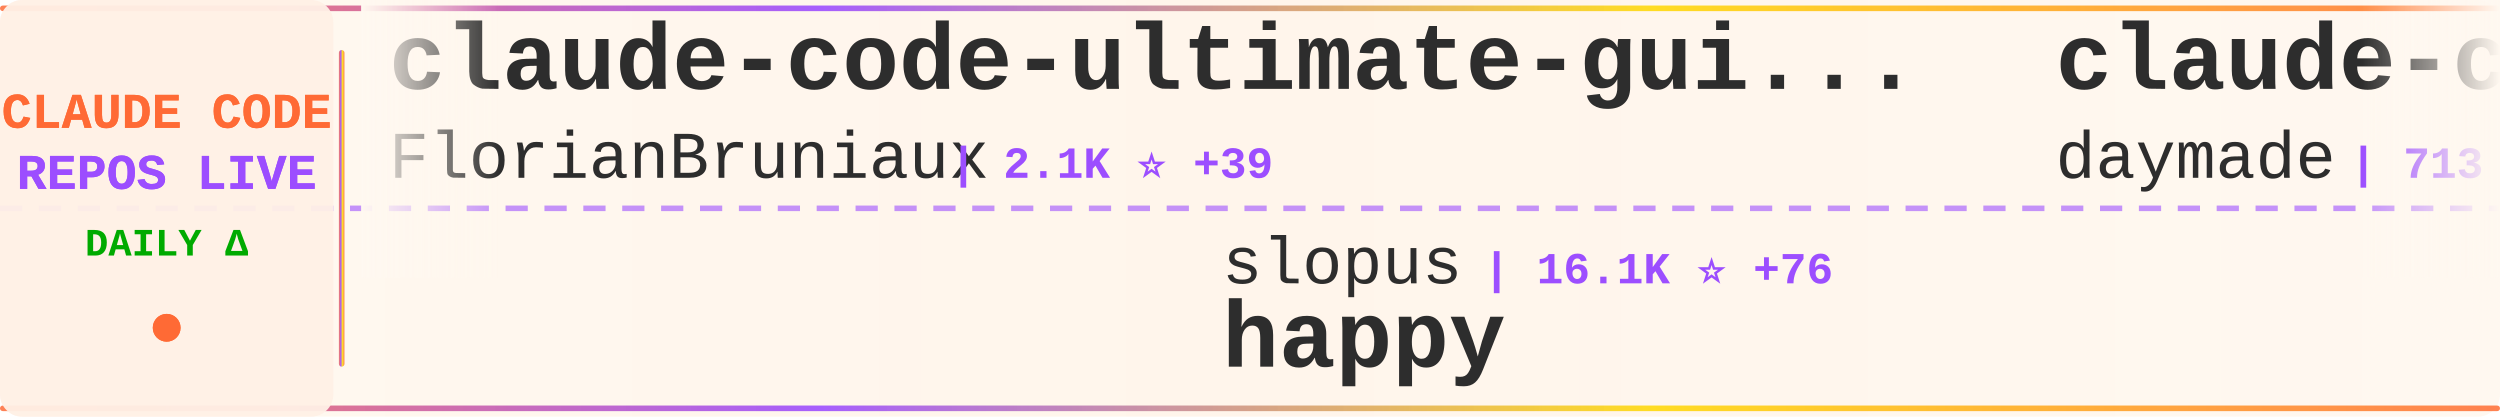
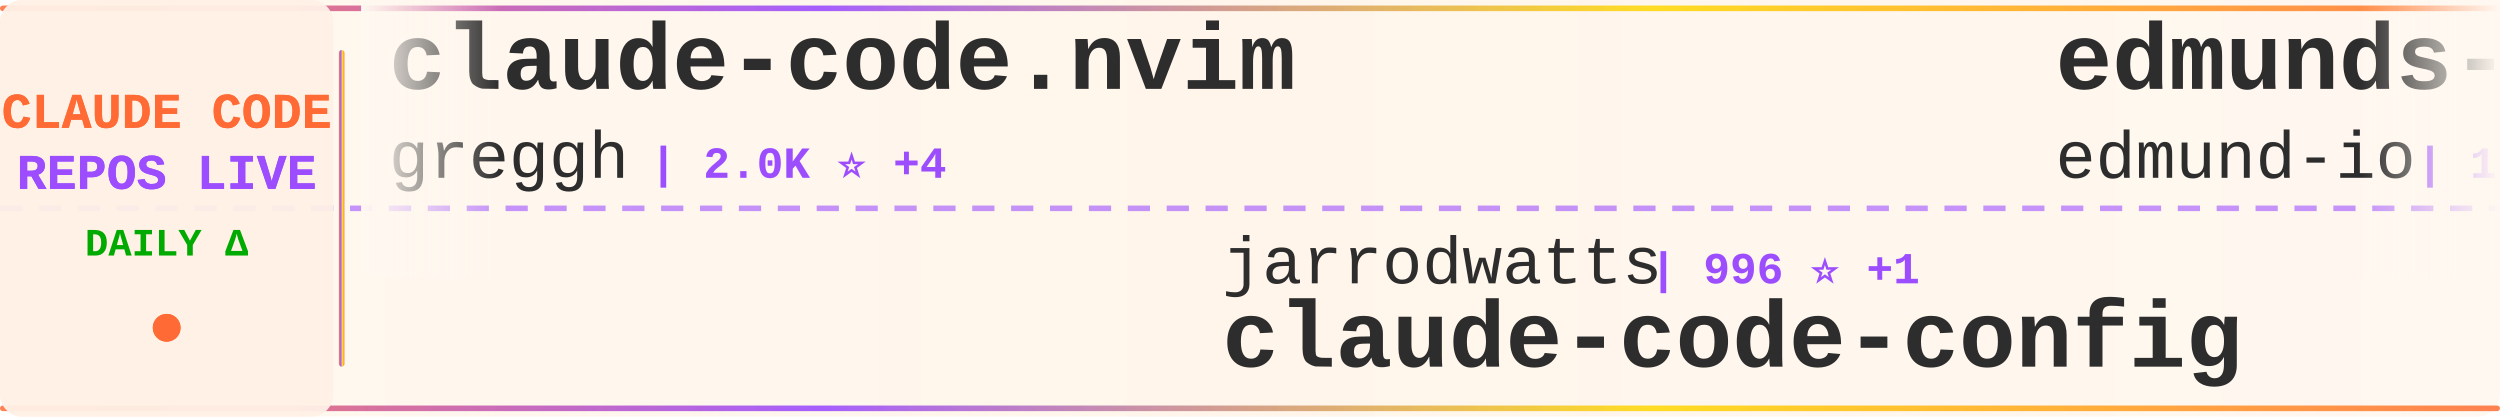
<svg xmlns="http://www.w3.org/2000/svg" width="900" height="150">
  <defs>
    <linearGradient id="tickerBg" x1="0%" y1="0%" x2="100%" y2="0%">
      <stop offset="0%" style="stop-color:#fff8f0;stop-opacity:0.98" />
      <stop offset="50%" style="stop-color:#fff5eb;stop-opacity:1" />
      <stop offset="100%" style="stop-color:#fff8f0;stop-opacity:0.98" />
    </linearGradient>
    <linearGradient id="borderGrad" x1="0%" y1="0%" x2="100%" y2="0%">
      <stop offset="0%" style="stop-color:#FF6B35;stop-opacity:0.85">
        <animate attributeName="stop-opacity" values="0.85;1;0.85" dur="2s" repeatCount="indefinite" />
      </stop>
      <stop offset="33%" style="stop-color:#9C4EFF;stop-opacity:0.9">
        <animate attributeName="stop-opacity" values="0.9;1;0.9" dur="2.2s" repeatCount="indefinite" />
      </stop>
      <stop offset="66%" style="stop-color:#FFD700;stop-opacity:0.85">
        <animate attributeName="stop-opacity" values="0.85;1;0.85" dur="1.8s" repeatCount="indefinite" />
      </stop>
      <stop offset="100%" style="stop-color:#FF6B35;stop-opacity:0.85">
        <animate attributeName="stop-opacity" values="0.85;1;0.85" dur="2s" repeatCount="indefinite" />
      </stop>
    </linearGradient>
    <filter id="textGlow">
      <feGaussianBlur stdDeviation="0.15" result="coloredBlur" />
      <feMerge>
        <feMergeNode in="coloredBlur" />
        <feMergeNode in="SourceGraphic" />
      </feMerge>
    </filter>
    <filter id="metricGlow">
      <feGaussianBlur stdDeviation="0.2" result="coloredBlur" />
      <feMerge>
        <feMergeNode in="coloredBlur" />
        <feMergeNode in="SourceGraphic" />
      </feMerge>
    </filter>
    <linearGradient id="leftFade" x1="0%" y1="0%" x2="100%" y2="0%">
      <stop offset="0%" style="stop-color:#fff8f0;stop-opacity:1" />
      <stop offset="100%" style="stop-color:#fff8f0;stop-opacity:0" />
    </linearGradient>
    <linearGradient id="rightFade" x1="0%" y1="0%" x2="100%" y2="0%">
      <stop offset="0%" style="stop-color:#fff8f0;stop-opacity:0" />
      <stop offset="100%" style="stop-color:#fff8f0;stop-opacity:1" />
    </linearGradient>
  </defs>
  <rect width="900" height="150" fill="url(#tickerBg)" rx="8" />
  <rect x="0" y="2" width="900" height="2" fill="url(#borderGrad)" rx="1" />
  <rect x="0" y="146" width="900" height="2" fill="url(#borderGrad)" rx="1" />
  <line x1="0" y1="75" x2="900" y2="75" stroke="#9C4EFF" stroke-width="2" stroke-dasharray="8 6" opacity="0.6" />
  <rect x="0" y="0" width="120" height="150" fill="#fff0e6" opacity="0.95" rx="8" />
  <text x="60" y="46" font-family="'Courier New', monospace" font-size="18" font-weight="bold" fill="#FF6B35" text-anchor="middle" filter="url(#textGlow)">
    CLAUDE CODE
  </text>
  <text x="60" y="68" font-family="'Courier New', monospace" font-size="18" font-weight="bold" fill="#9C4EFF" text-anchor="middle" filter="url(#textGlow)">
    REPOS LIVE
  </text>
  <text x="60" y="92" font-family="'Courier New', monospace" font-size="14" font-weight="bold" fill="#00aa00" text-anchor="middle">
    DAILY Δ
  </text>
  <circle cx="60" cy="118" r="5" fill="#FF6B35" filter="url(#metricGlow)">
    <animate attributeName="r" values="4;6;4" dur="1.5s" repeatCount="indefinite" />
    <animate attributeName="opacity" values="0.6;1;0.6" dur="1.5s" repeatCount="indefinite" />
  </circle>
  <rect x="122" y="18" width="2" height="114" fill="url(#borderGrad)" rx="1" />
  <clipPath id="tickerClip">
    <rect x="130" y="0" width="770" height="150" />
  </clipPath>
  <g clip-path="url(#tickerClip)">
    <g id="tickerItems">
      <animateTransform attributeName="transform" attributeType="XML" type="translate" from="0 0" to="-3000 0" dur="54s" repeatCount="indefinite" />
      <g transform="translate(0, 0)">
-         <text x="140" y="32" font-family="'Courier New', monospace" font-size="34" font-weight="bold" fill="#2d2d2d">claude-code-ultimate-gui...</text>
-         <text x="140" y="64" font-family="'Courier New', monospace" font-size="24" font-weight="normal" fill="#2d2d2d" opacity="1.0">FlorianBruniaux</text>
-         <text x="342" y="64" font-family="'Courier New', monospace" font-size="16" font-weight="bold" fill="#9C4EFF"> | 2.1K ⭐ +39</text>
+         <text x="140" y="32" font-family="'Courier New', monospace" font-size="34" font-weight="bold" fill="#2d2d2d">claude-code.nvim</text>
+         <text x="140" y="64" font-family="'Courier New', monospace" font-size="24" font-weight="normal" fill="#2d2d2d" opacity="1.0">greggh</text>
+         <text x="234" y="64" font-family="'Courier New', monospace" font-size="16" font-weight="bold" fill="#9C4EFF"> | 2.0K ⭐ +4</text>
      </g>
      <g transform="translate(300, 0)">
-         <text x="140" y="102" font-family="'Courier New', monospace" font-size="24" font-weight="normal" fill="#2d2d2d" opacity="1.0">slopus</text>
-         <text x="234" y="102" font-family="'Courier New', monospace" font-size="16" font-weight="bold" fill="#9C4EFF"> | 16.1K ⭐ +76</text>
-         <text x="140" y="132" font-family="'Courier New', monospace" font-size="34" font-weight="bold" fill="#2d2d2d">happy</text>
+         <text x="140" y="102" font-family="'Courier New', monospace" font-size="24" font-weight="normal" fill="#2d2d2d" opacity="1.0">jarrodwatts</text>
+         <text x="294" y="102" font-family="'Courier New', monospace" font-size="16" font-weight="bold" fill="#9C4EFF"> | 996 ⭐ +1</text>
+         <text x="140" y="132" font-family="'Courier New', monospace" font-size="34" font-weight="bold" fill="#2d2d2d">claude-code-config</text>
      </g>
      <g transform="translate(600, 0)">
-         <text x="140" y="32" font-family="'Courier New', monospace" font-size="34" font-weight="bold" fill="#2d2d2d">claude-code-skills</text>
-         <text x="140" y="64" font-family="'Courier New', monospace" font-size="24" font-weight="normal" fill="#2d2d2d" opacity="1.0">daymade</text>
-         <text x="246" y="64" font-family="'Courier New', monospace" font-size="16" font-weight="bold" fill="#9C4EFF"> | 713 ⭐ +6</text>
+         <text x="140" y="32" font-family="'Courier New', monospace" font-size="34" font-weight="bold" fill="#2d2d2d">edmunds-claude-code</text>
+         <text x="140" y="64" font-family="'Courier New', monospace" font-size="24" font-weight="normal" fill="#2d2d2d" opacity="1.0">edmund-io</text>
+         <text x="270" y="64" font-family="'Courier New', monospace" font-size="16" font-weight="bold" fill="#9C4EFF"> | 1.4K ⭐ +2</text>
      </g>
      <g transform="translate(900, 0)">
-         <text x="140" y="102" font-family="'Courier New', monospace" font-size="24" font-weight="normal" fill="#2d2d2d" opacity="1.0">pchalasani</text>
-         <text x="282" y="102" font-family="'Courier New', monospace" font-size="16" font-weight="bold" fill="#9C4EFF"> | 1.6K ⭐ +8</text>
-         <text x="140" y="132" font-family="'Courier New', monospace" font-size="34" font-weight="bold" fill="#2d2d2d">claude-code-tools</text>
+         <text x="140" y="102" font-family="'Courier New', monospace" font-size="24" font-weight="normal" fill="#2d2d2d" opacity="1.0">jarrodwatts</text>
+         <text x="294" y="102" font-family="'Courier New', monospace" font-size="16" font-weight="bold" fill="#9C4EFF"> | 12.4K ⭐ +708</text>
+         <text x="140" y="132" font-family="'Courier New', monospace" font-size="34" font-weight="bold" fill="#2d2d2d">claude-hud</text>
      </g>
      <g transform="translate(1200, 0)">
-         <text x="140" y="32" font-family="'Courier New', monospace" font-size="34" font-weight="bold" fill="#2d2d2d">nanoclaw</text>
-         <text x="140" y="64" font-family="'Courier New', monospace" font-size="24" font-weight="normal" fill="#2d2d2d" opacity="1.0">qwibitai</text>
-         <text x="258" y="64" font-family="'Courier New', monospace" font-size="16" font-weight="bold" fill="#9C4EFF"> | 25.1K ⭐ +213</text>
+         <text x="140" y="32" font-family="'Courier New', monospace" font-size="34" font-weight="bold" fill="#2d2d2d">claude-code-spec-workflo...</text>
+         <text x="140" y="64" font-family="'Courier New', monospace" font-size="24" font-weight="normal" fill="#2d2d2d" opacity="1.0">Pimzino</text>
+         <text x="246" y="64" font-family="'Courier New', monospace" font-size="16" font-weight="bold" fill="#9C4EFF"> | 3.6K ⭐ +9</text>
      </g>
      <g transform="translate(1500, 0)">
-         <text x="140" y="102" font-family="'Courier New', monospace" font-size="24" font-weight="normal" fill="#2d2d2d" opacity="1.0">frankbria</text>
-         <text x="270" y="102" font-family="'Courier New', monospace" font-size="16" font-weight="bold" fill="#9C4EFF"> | 8.1K ⭐ +33</text>
-         <text x="140" y="132" font-family="'Courier New', monospace" font-size="34" font-weight="bold" fill="#2d2d2d">ralph-claude-code</text>
+         <text x="140" y="102" font-family="'Courier New', monospace" font-size="24" font-weight="normal" fill="#2d2d2d" opacity="1.0">farion1231</text>
+         <text x="282" y="102" font-family="'Courier New', monospace" font-size="16" font-weight="bold" fill="#9C4EFF"> | 32.7K ⭐ +566</text>
+         <text x="140" y="132" font-family="'Courier New', monospace" font-size="34" font-weight="bold" fill="#2d2d2d">cc-switch</text>
      </g>
      <g transform="translate(1800, 0)">
-         <text x="140" y="32" font-family="'Courier New', monospace" font-size="34" font-weight="bold" fill="#2d2d2d">claude-code-workflows</text>
-         <text x="140" y="64" font-family="'Courier New', monospace" font-size="24" font-weight="normal" fill="#2d2d2d" opacity="1.0">OneRedOak</text>
-         <text x="270" y="64" font-family="'Courier New', monospace" font-size="16" font-weight="bold" fill="#9C4EFF"> | 3.7K ⭐ +7</text>
+         <text x="140" y="32" font-family="'Courier New', monospace" font-size="34" font-weight="bold" fill="#2d2d2d">claude-code-router</text>
+         <text x="140" y="64" font-family="'Courier New', monospace" font-size="24" font-weight="normal" fill="#2d2d2d" opacity="1.0">musistudio</text>
+         <text x="282" y="64" font-family="'Courier New', monospace" font-size="16" font-weight="bold" fill="#9C4EFF"> | 30.3K ⭐ +76</text>
      </g>
      <g transform="translate(2100, 0)">
-         <text x="140" y="102" font-family="'Courier New', monospace" font-size="24" font-weight="normal" fill="#2d2d2d" opacity="1.0">anthropics</text>
-         <text x="282" y="102" font-family="'Courier New', monospace" font-size="16" font-weight="bold" fill="#9C4EFF"> | 621 ⭐</text>
-         <text x="140" y="132" font-family="'Courier New', monospace" font-size="34" font-weight="bold" fill="#2d2d2d">claude-code-base-action</text>
+         <text x="140" y="102" font-family="'Courier New', monospace" font-size="24" font-weight="normal" fill="#2d2d2d" opacity="1.0">Alishahryar1</text>
+         <text x="306" y="102" font-family="'Courier New', monospace" font-size="16" font-weight="bold" fill="#9C4EFF"> | 1.1K ⭐ +19</text>
+         <text x="140" y="132" font-family="'Courier New', monospace" font-size="34" font-weight="bold" fill="#2d2d2d">free-claude-code</text>
      </g>
      <g transform="translate(2400, 0)">
-         <text x="140" y="32" font-family="'Courier New', monospace" font-size="34" font-weight="bold" fill="#2d2d2d">claude-code-templates</text>
-         <text x="140" y="64" font-family="'Courier New', monospace" font-size="24" font-weight="normal" fill="#2d2d2d" opacity="1.0">davila7</text>
-         <text x="246" y="64" font-family="'Courier New', monospace" font-size="16" font-weight="bold" fill="#9C4EFF"> | 23.5K ⭐ +77</text>
+         <text x="140" y="32" font-family="'Courier New', monospace" font-size="34" font-weight="bold" fill="#2d2d2d">compound-engineering-plu...</text>
+         <text x="140" y="64" font-family="'Courier New', monospace" font-size="24" font-weight="normal" fill="#2d2d2d" opacity="1.0">EveryInc</text>
+         <text x="258" y="64" font-family="'Courier New', monospace" font-size="16" font-weight="bold" fill="#9C4EFF"> | 11.0K ⭐ +131</text>
      </g>
      <g transform="translate(2700, 0)">
-         <text x="140" y="102" font-family="'Courier New', monospace" font-size="24" font-weight="normal" fill="#2d2d2d" opacity="1.0">Piebald-AI</text>
-         <text x="282" y="102" font-family="'Courier New', monospace" font-size="16" font-weight="bold" fill="#9C4EFF"> | 6.5K ⭐ +99</text>
-         <text x="140" y="132" font-family="'Courier New', monospace" font-size="34" font-weight="bold" fill="#2d2d2d">claude-code-system-promp...</text>
+         <text x="140" y="102" font-family="'Courier New', monospace" font-size="24" font-weight="normal" fill="#2d2d2d" opacity="1.0">alirezarezvani</text>
+         <text x="330" y="102" font-family="'Courier New', monospace" font-size="16" font-weight="bold" fill="#9C4EFF"> | 6.7K ⭐ +176</text>
+         <text x="140" y="132" font-family="'Courier New', monospace" font-size="34" font-weight="bold" fill="#2d2d2d">claude-skills</text>
      </g>
      <g transform="translate(3000, 0)">
-         <text x="140" y="32" font-family="'Courier New', monospace" font-size="34" font-weight="bold" fill="#2d2d2d">claude-code-ultimate-gui...</text>
-         <text x="140" y="64" font-family="'Courier New', monospace" font-size="24" font-weight="normal" fill="#2d2d2d" opacity="1.0">FlorianBruniaux</text>
-         <text x="342" y="64" font-family="'Courier New', monospace" font-size="16" font-weight="bold" fill="#9C4EFF"> | 2.1K ⭐ +39</text>
+         <text x="140" y="32" font-family="'Courier New', monospace" font-size="34" font-weight="bold" fill="#2d2d2d">claude-code.nvim</text>
+         <text x="140" y="64" font-family="'Courier New', monospace" font-size="24" font-weight="normal" fill="#2d2d2d" opacity="1.0">greggh</text>
+         <text x="234" y="64" font-family="'Courier New', monospace" font-size="16" font-weight="bold" fill="#9C4EFF"> | 2.0K ⭐ +4</text>
      </g>
      <g transform="translate(3300, 0)">
-         <text x="140" y="102" font-family="'Courier New', monospace" font-size="24" font-weight="normal" fill="#2d2d2d" opacity="1.0">slopus</text>
-         <text x="234" y="102" font-family="'Courier New', monospace" font-size="16" font-weight="bold" fill="#9C4EFF"> | 16.1K ⭐ +76</text>
-         <text x="140" y="132" font-family="'Courier New', monospace" font-size="34" font-weight="bold" fill="#2d2d2d">happy</text>
+         <text x="140" y="102" font-family="'Courier New', monospace" font-size="24" font-weight="normal" fill="#2d2d2d" opacity="1.0">jarrodwatts</text>
+         <text x="294" y="102" font-family="'Courier New', monospace" font-size="16" font-weight="bold" fill="#9C4EFF"> | 996 ⭐ +1</text>
+         <text x="140" y="132" font-family="'Courier New', monospace" font-size="34" font-weight="bold" fill="#2d2d2d">claude-code-config</text>
      </g>
      <g transform="translate(3600, 0)">
-         <text x="140" y="32" font-family="'Courier New', monospace" font-size="34" font-weight="bold" fill="#2d2d2d">claude-code-skills</text>
-         <text x="140" y="64" font-family="'Courier New', monospace" font-size="24" font-weight="normal" fill="#2d2d2d" opacity="1.0">daymade</text>
-         <text x="246" y="64" font-family="'Courier New', monospace" font-size="16" font-weight="bold" fill="#9C4EFF"> | 713 ⭐ +6</text>
+         <text x="140" y="32" font-family="'Courier New', monospace" font-size="34" font-weight="bold" fill="#2d2d2d">edmunds-claude-code</text>
+         <text x="140" y="64" font-family="'Courier New', monospace" font-size="24" font-weight="normal" fill="#2d2d2d" opacity="1.0">edmund-io</text>
+         <text x="270" y="64" font-family="'Courier New', monospace" font-size="16" font-weight="bold" fill="#9C4EFF"> | 1.4K ⭐ +2</text>
      </g>
      <g transform="translate(3900, 0)">
-         <text x="140" y="102" font-family="'Courier New', monospace" font-size="24" font-weight="normal" fill="#2d2d2d" opacity="1.0">pchalasani</text>
-         <text x="282" y="102" font-family="'Courier New', monospace" font-size="16" font-weight="bold" fill="#9C4EFF"> | 1.6K ⭐ +8</text>
-         <text x="140" y="132" font-family="'Courier New', monospace" font-size="34" font-weight="bold" fill="#2d2d2d">claude-code-tools</text>
+         <text x="140" y="102" font-family="'Courier New', monospace" font-size="24" font-weight="normal" fill="#2d2d2d" opacity="1.0">jarrodwatts</text>
+         <text x="294" y="102" font-family="'Courier New', monospace" font-size="16" font-weight="bold" fill="#9C4EFF"> | 12.4K ⭐ +708</text>
+         <text x="140" y="132" font-family="'Courier New', monospace" font-size="34" font-weight="bold" fill="#2d2d2d">claude-hud</text>
      </g>
    </g>
  </g>
  <rect x="130" y="0" width="50" height="100" fill="url(#leftFade)" />
  <rect x="850" y="0" width="50" height="100" fill="url(#rightFade)" />
</svg>
